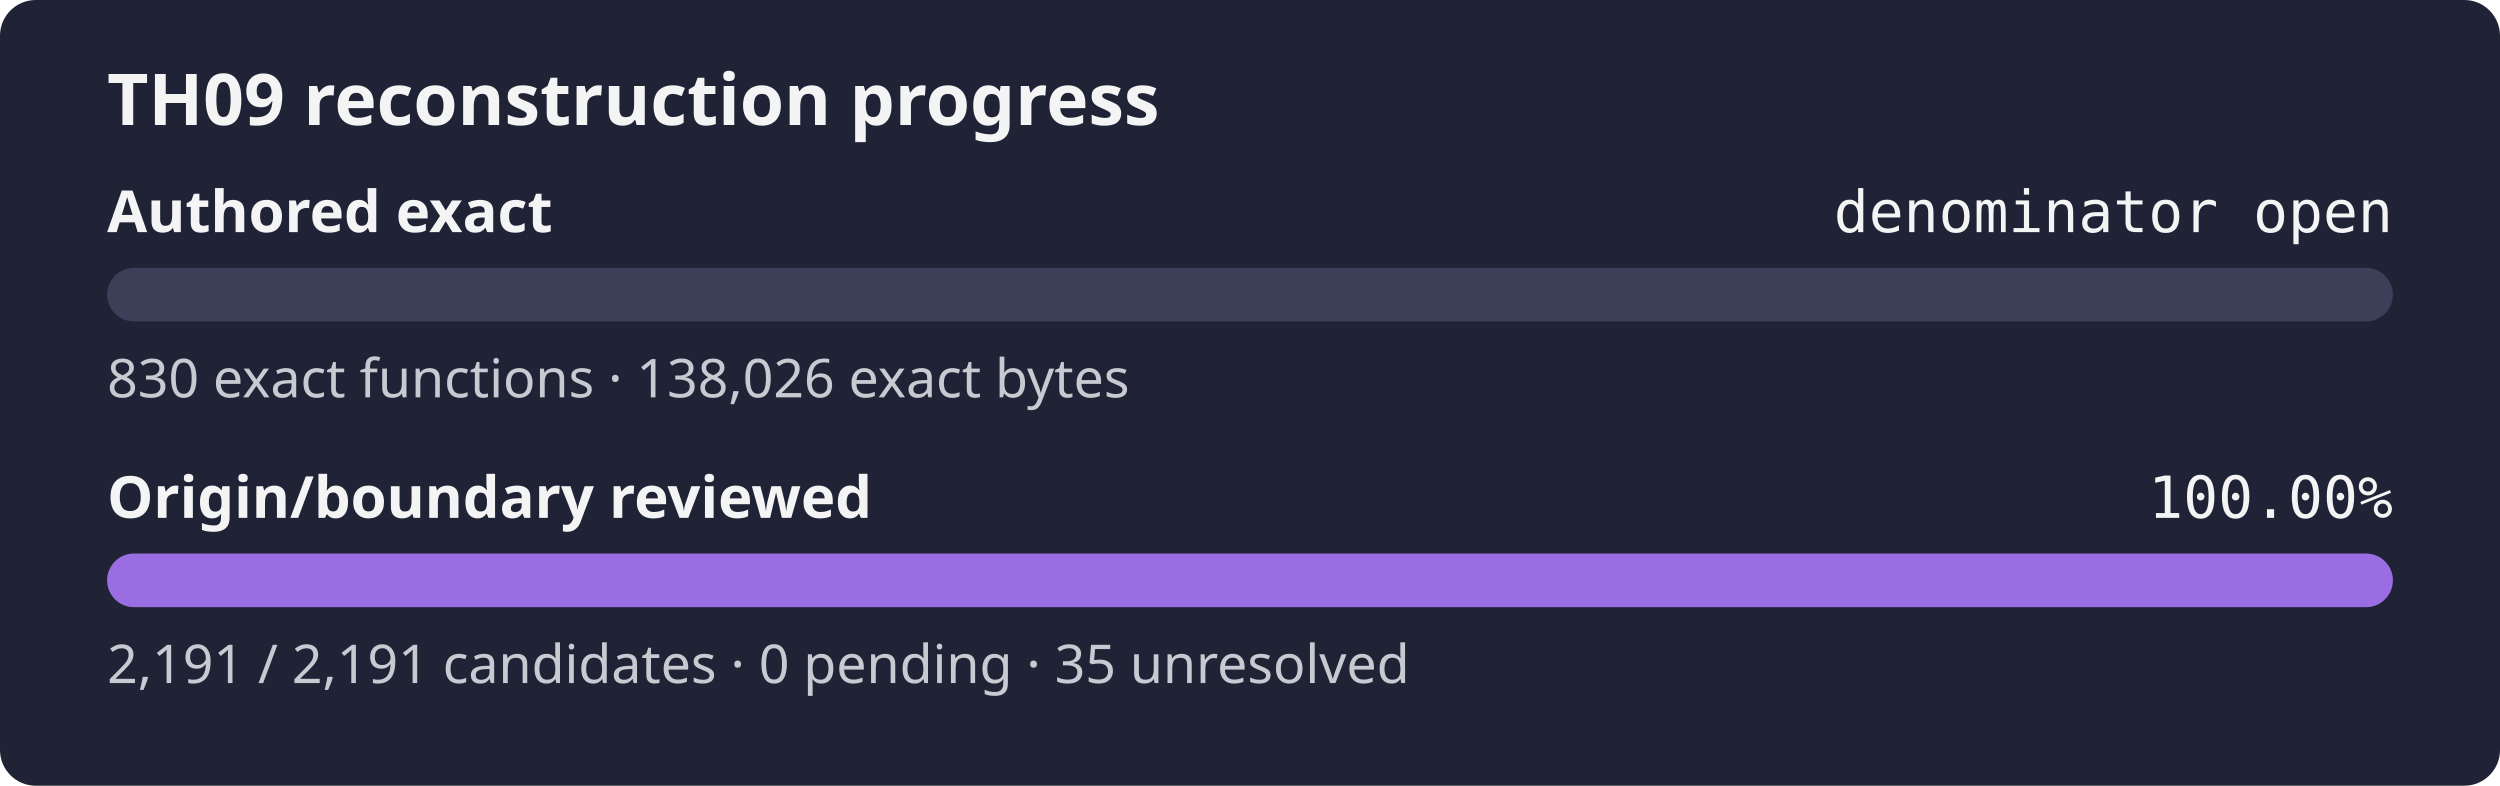
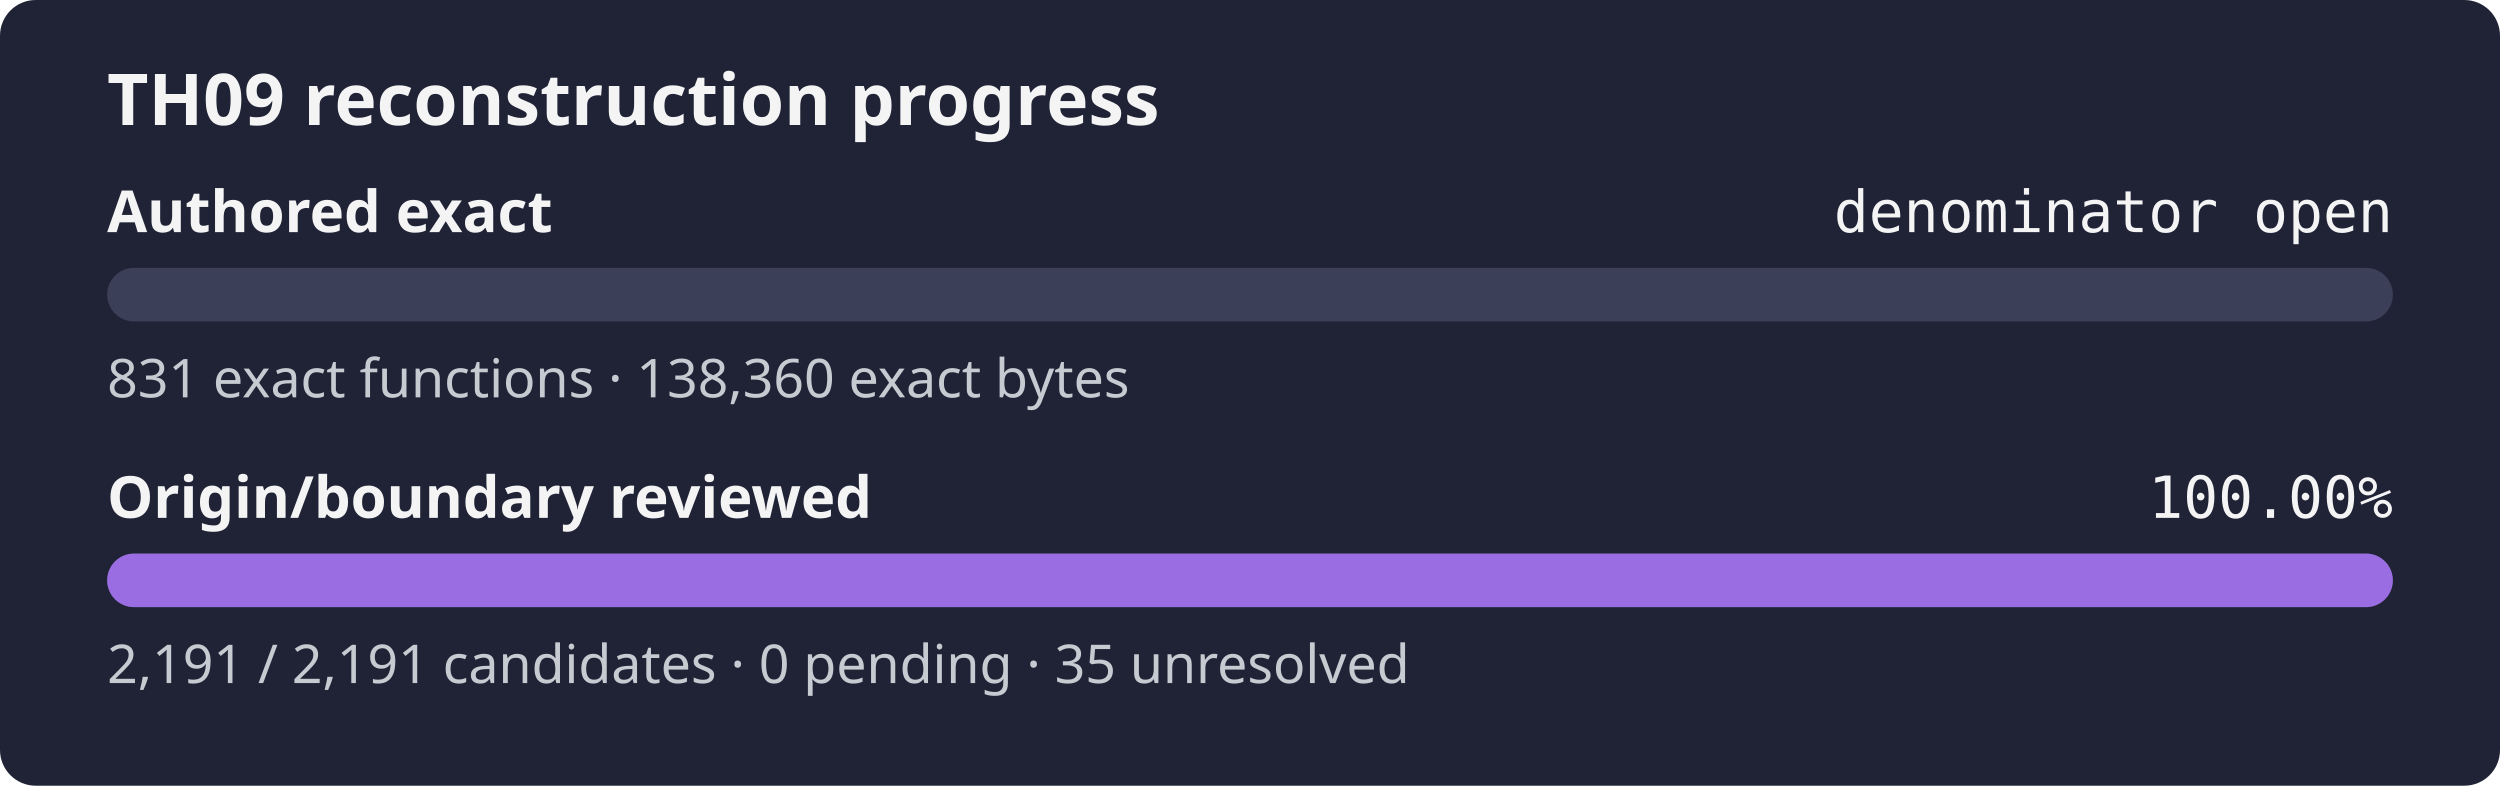
<svg xmlns="http://www.w3.org/2000/svg" width="560" height="176" role="img" aria-label="TH09 reconstruction progress: authored exact denominator open, origin review 100.00%">
  <rect width="560" height="176" rx="8" fill="#1f2335" />
  <text x="24" y="28" fill="#f4f4f5" font-family="sans-serif" font-size="16" font-weight="600">TH09 reconstruction progress</text>
  <text x="24" y="52" fill="#f4f4f5" font-family="sans-serif" font-size="13" font-weight="600">Authored exact</text>
  <text x="536" y="52" fill="#f4f4f5" text-anchor="end" font-family="monospace" font-size="13">denominator open</text>
  <rect x="24" y="60" width="512" height="12" rx="6" fill="#3b4058" />
  <rect x="24" y="60" width="0.00" height="12" rx="6" fill="#9b6de3" />
-   <text x="24" y="89" fill="#c8cad2" font-family="sans-serif" font-size="12">830 exact functions · 138,026 exact bytes</text>
+   <text x="24" y="89" fill="#c8cad2" font-family="sans-serif" font-size="12">831 exact functions · 138,360 exact bytes</text>
  <text x="24" y="116" fill="#f4f4f5" font-family="sans-serif" font-size="13" font-weight="600">Origin/boundary reviewed</text>
  <text x="536" y="116" fill="#f4f4f5" text-anchor="end" font-family="monospace" font-size="13">100.00%</text>
  <rect x="24" y="124" width="512" height="12" rx="6" fill="#3b4058" />
  <rect x="24" y="124" width="512.00" height="12" rx="6" fill="#9b6de3" />
  <text x="24" y="153" fill="#c8cad2" font-family="sans-serif" font-size="12">2,191 / 2,191 candidates · 0 pending · 35 unresolved</text>
</svg>
